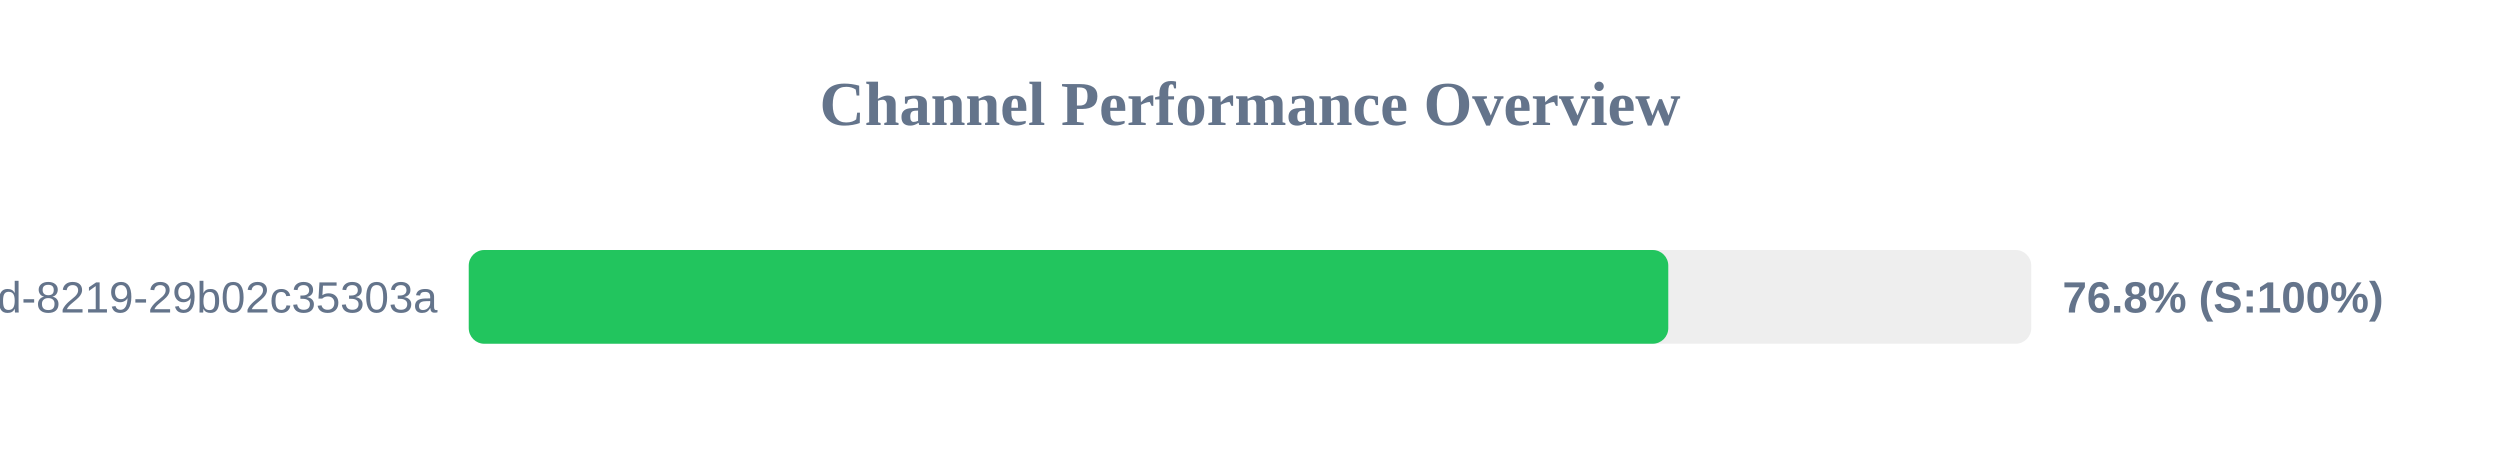
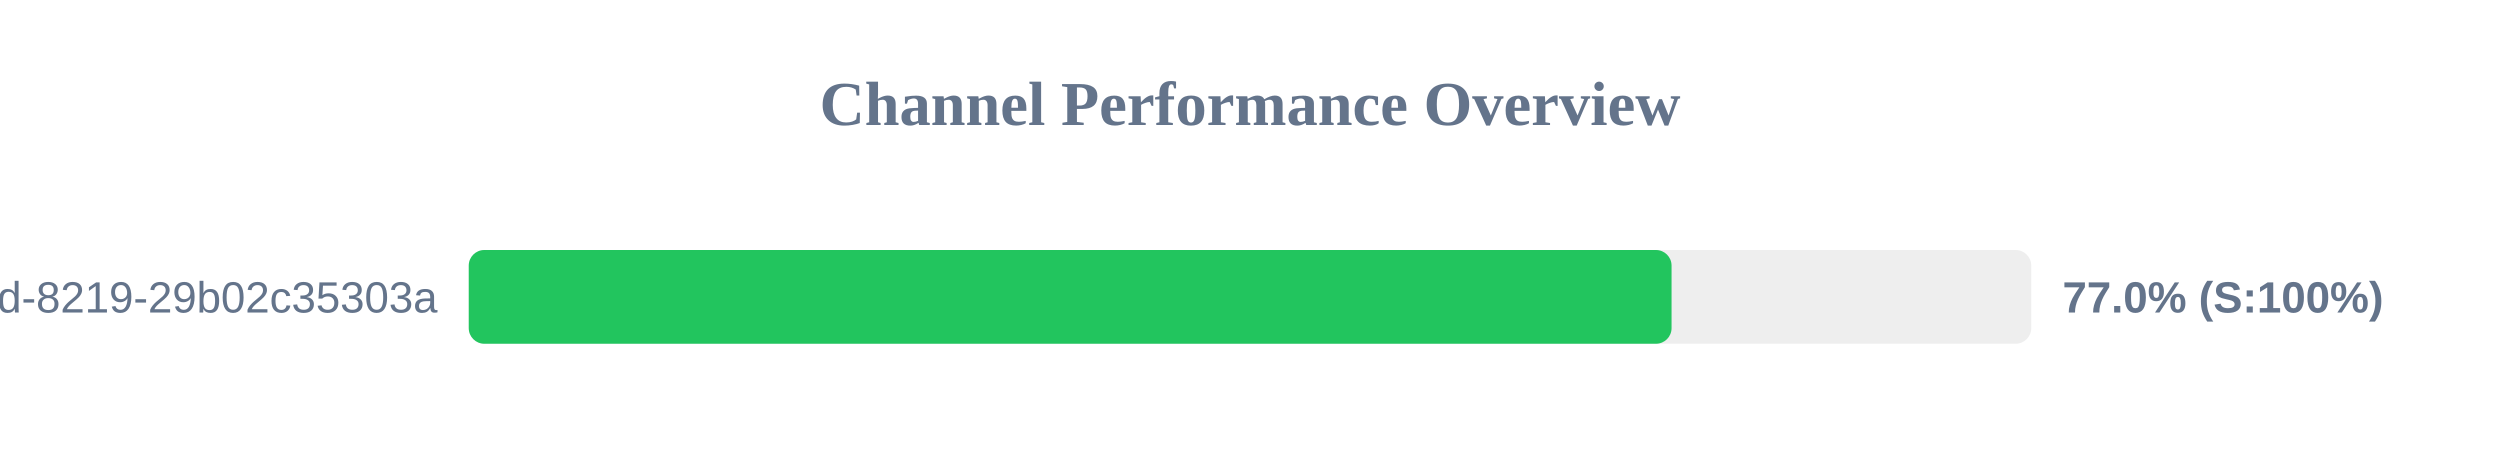
<svg xmlns="http://www.w3.org/2000/svg" width="800" height="150" version="1.1">
  <style>
        .row { font: 14px Arial; fill: #64748b; }
        .score { font: bold 14px Arial; fill: #64748b; }
    </style>
  <text x="400" y="40" text-anchor="middle" font-size="20px" font-weight="bold" fill="#64748b">Channel Performance Overview</text>
  <rect x="150" y="80" width="500" height="30" fill="#eee" rx="5" />
-   <rect x="150" y="80" width="383.85" height="30" fill="#22c55e" rx="5" />
+   <rect x="150" y="80" width="384.9" height="30" fill="#22c55e" rx="5" />
  <text x="140" y="100" text-anchor="end" class="row">?uuid=5eaa121d-4362-444d-8219-29b02c35303a</text>
-   <text x="660" y="100" text-anchor="start" class="score">76.8% (S:100%)</text>
+   <text x="660" y="100" text-anchor="start" class="score">77.0% (S:100%)</text>
</svg>
